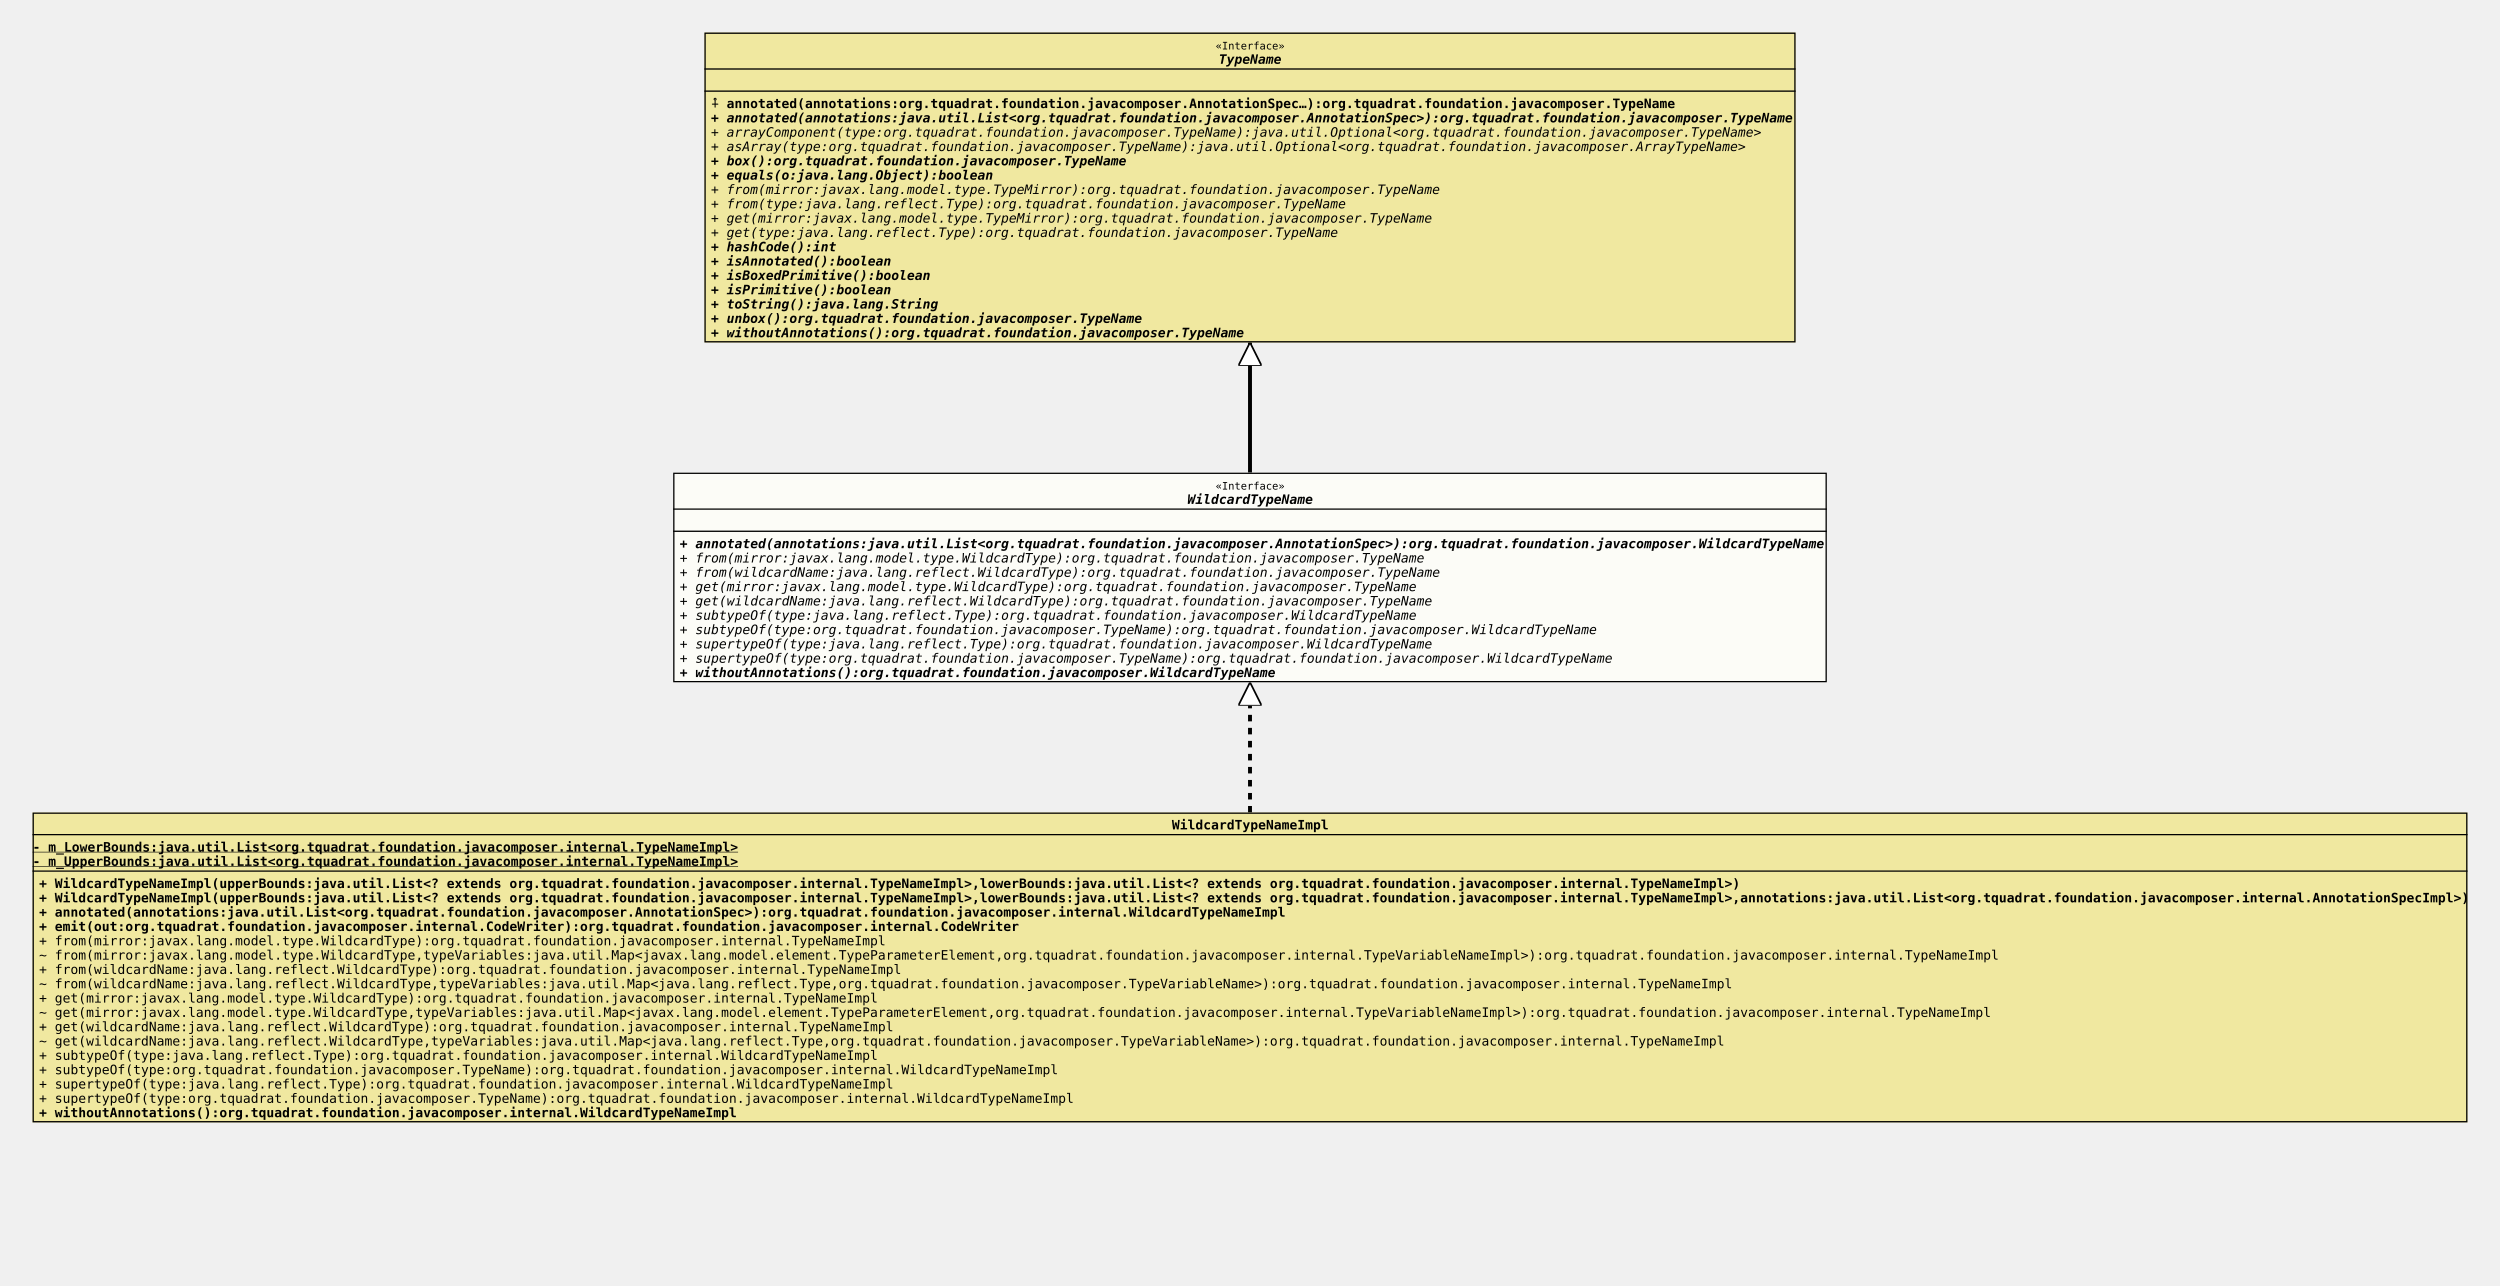
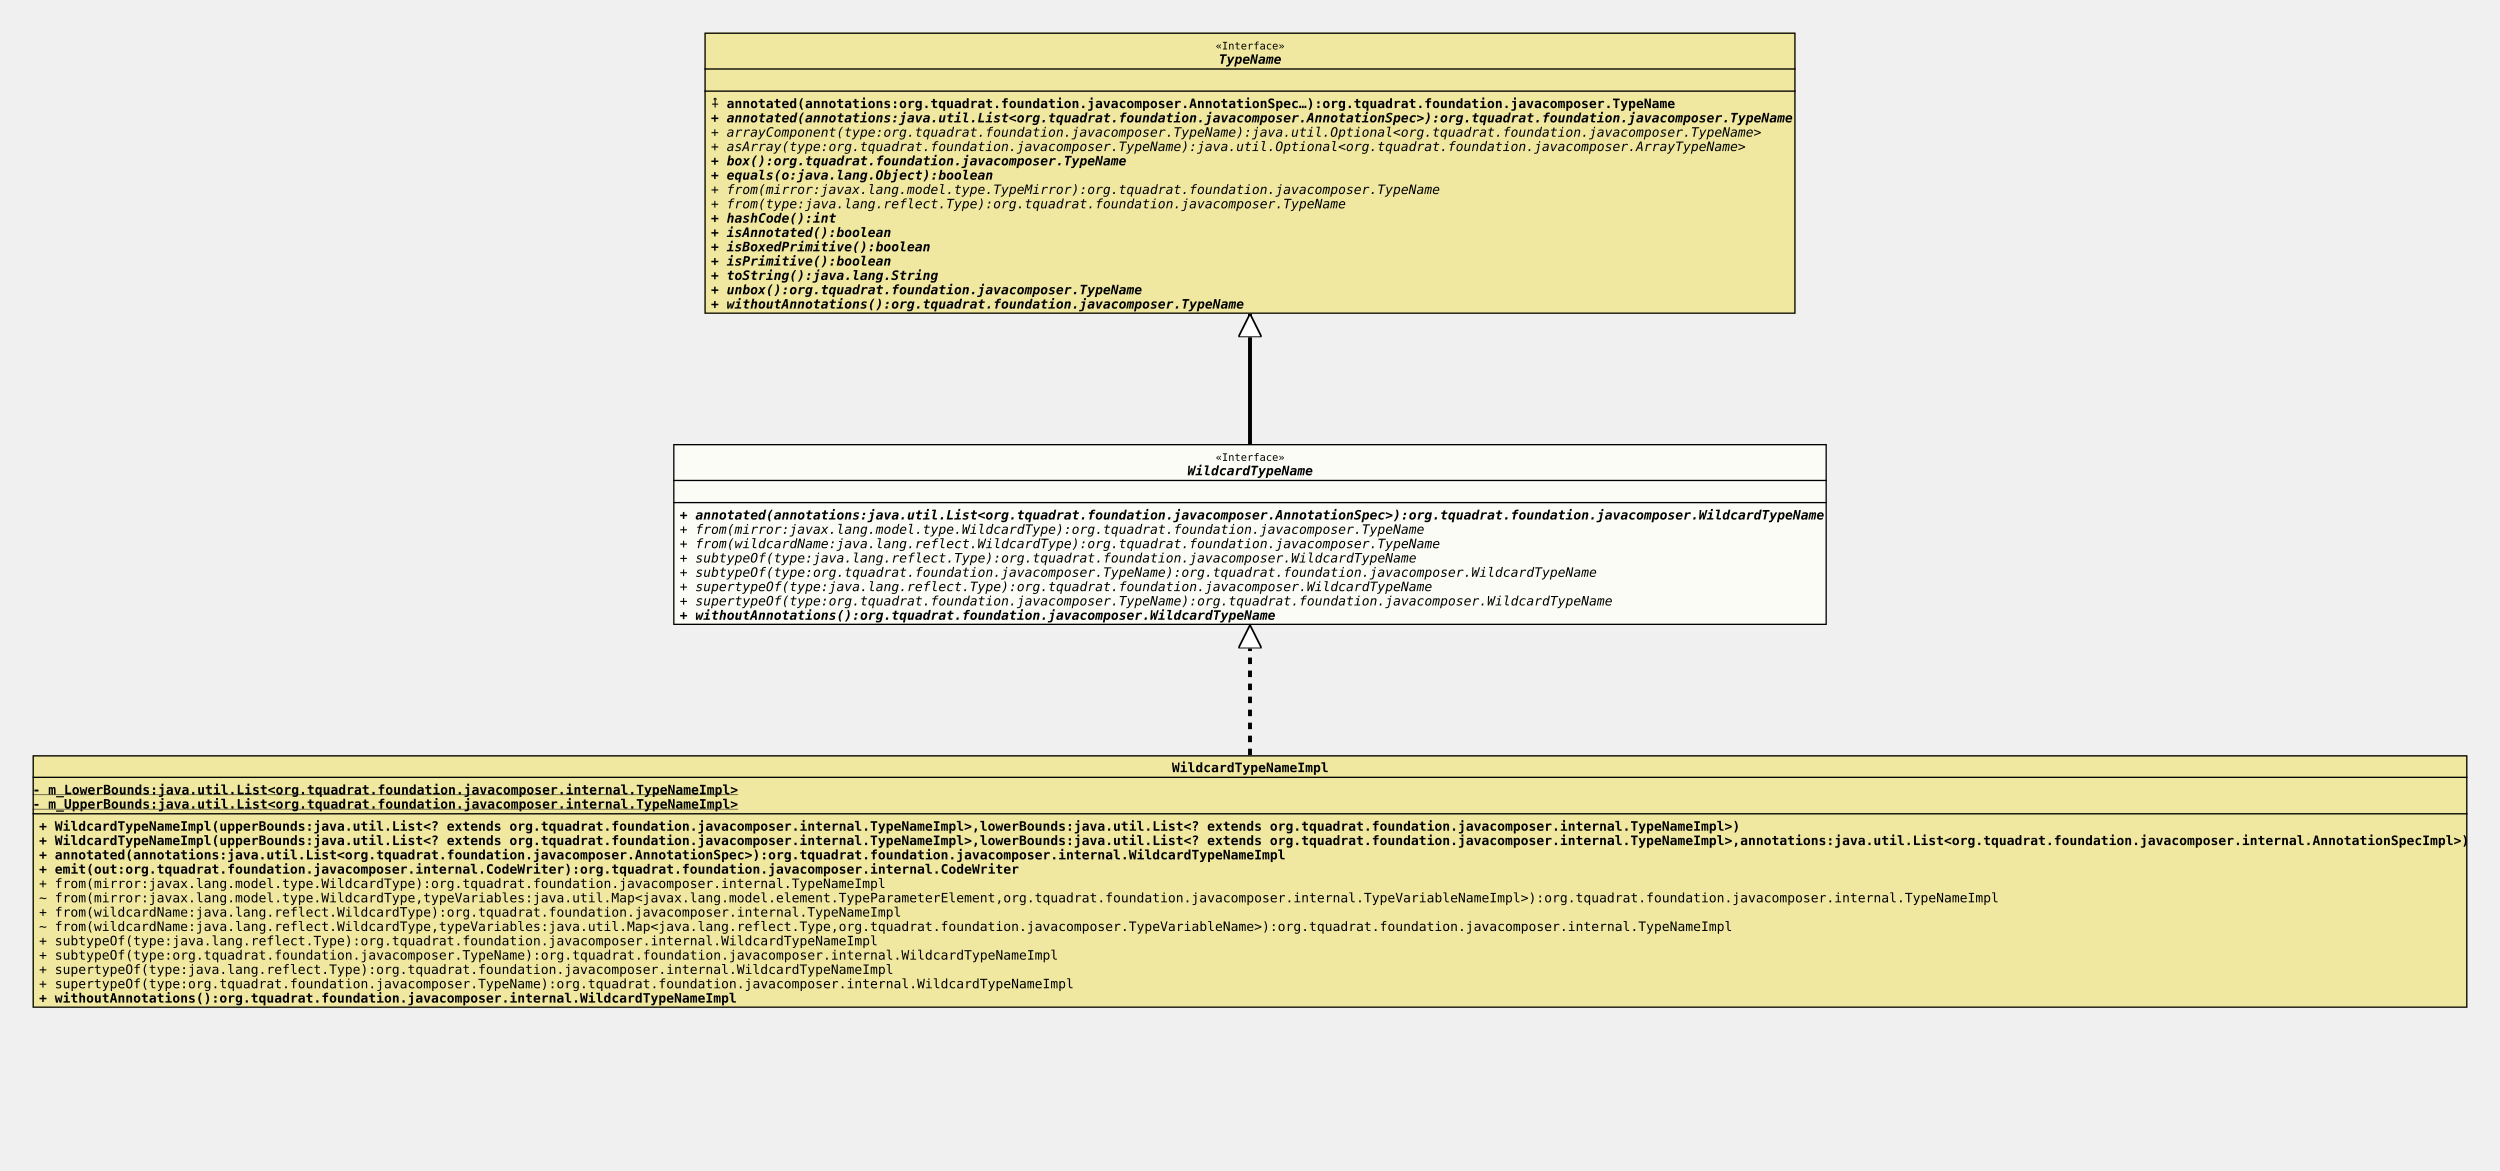
- <svg xmlns="http://www.w3.org/2000/svg" xmlns:xlink="http://www.w3.org/1999/xlink" version="1.1" baseProfile="full" width="1920.000" height="987.000">
+ <svg xmlns="http://www.w3.org/2000/svg" xmlns:xlink="http://www.w3.org/1999/xlink" version="1.1" baseProfile="full" width="1920.000" height="899.000">
  <defs>
    <style>
            line
            {
              stroke: black;
            }
            line.separator
            {
              stroke:       black;
              stroke-width: 1;
            }
            marker
            {
              fill: white;
            }
            path
            {
              fill:   white;
              stroke: black;
            }
            path.implementation
            {
              fill:             none;
              stroke-dasharray: 5,5;
              stroke-width:     3;
            }
            path.inheritance
            {
              fill:         none;
              stroke-width: 3;
            }
            rect
            {
              fill:         none;
              stroke:       black;
              stroke-width: 2;
            }
            rect.externalClass
            {
              fill:         #D0D0D0;
              fill-opacity: 0.8;
            }
            rect.focusClass
            {
              fill:         #FFFFF9;
              fill-opacity: 0.8;
            }
            rect.otherClass
            {
              fill:         #F0E68C;
              fill-opacity: 0.8;
            }
            rect.template
            {
              fill:             #FFFFFF;
              fill-opacity:     1.0;
              stroke-dasharray: 3,3;
            }
            text
            {
              font-family: monospace;
              font-size:   10px;
              font-weight: bold;
            }
            text.abstract
            {
              font-style: italic;
            }
            text.final
            {
              text-decoration: underline;
            }
            text.static
            {
              font-weight: normal;
            }
            text.stereotype
            {
              font-size:   8px;
              font-weight: normal;
            }
            </style>
    <marker id="inheritance" viewBox="0,0,40,40" markerUnits="strokeWidth" refX="40" refY="20" markerWidth="6" markerHeight="6" orient="auto">
      <path d="M40,20 l-40,-20 v40 Z" fill="#ffffff" stroke="#000000" stroke-width="3" />
    </marker>
    <marker id="implementation" viewBox="0,0,40,40" markerUnits="strokeWidth" refX="40" refY="20" markerWidth="6" markerHeight="6" orient="auto">
      <path d="M40,20 l-40,-20 v40 Z" fill="#ffffff" stroke="#000000" stroke-width="3" />
    </marker>
    <clipPath id="ID000001">
-       <rect class="focusClass" height="161.000" width="886.000" x="0.000" y="0.000" />
+       <rect class="focusClass" height="139.000" width="886.000" x="0.000" y="0.000" />
    </clipPath>
    <symbol id="org.tquadrat.foundation.javacomposer.WildcardTypeName">
      <g>
        <g class="focusClass" clip-path="url(#ID000001)">
-           <rect x="0.000" y="0.000" width="886.000" height="161.000" class="focusClass" />
+           <rect x="0.000" y="0.000" width="886.000" height="139.000" class="focusClass" />
          <line x1="0.000" y1="28.000" x2="886.000" y2="28.000" class="separator" />
          <text x="416.600" y="13.000" class="stereotype">«Interface»</text>
          <text x="395.000" y="24.000" class="abstract">WildcardTypeName</text>
          <line x1="0.000" y1="45.000" x2="886.000" y2="45.000" class="separator" />
          <text x="5.000" y="41.000" />
          <text x="5.000" y="58.000" class="abstract">+ annotated(annotations:java.util.List&lt;org.tquadrat.foundation.javacomposer.AnnotationSpec&gt;):org.tquadrat.foundation.javacomposer.WildcardTypeName</text>
          <text x="5.000" y="69.000" class="abstract static">+ from(mirror:javax.lang.model.type.WildcardType):org.tquadrat.foundation.javacomposer.TypeName</text>
          <text x="5.000" y="80.000" class="abstract static">+ from(wildcardName:java.lang.reflect.WildcardType):org.tquadrat.foundation.javacomposer.TypeName</text>
-           <text x="5.000" y="91.000" class="abstract static">+ get(mirror:javax.lang.model.type.WildcardType):org.tquadrat.foundation.javacomposer.TypeName</text>
-           <text x="5.000" y="102.000" class="abstract static">+ get(wildcardName:java.lang.reflect.WildcardType):org.tquadrat.foundation.javacomposer.TypeName</text>
-           <text x="5.000" y="113.000" class="abstract static">+ subtypeOf(type:java.lang.reflect.Type):org.tquadrat.foundation.javacomposer.WildcardTypeName</text>
-           <text x="5.000" y="124.000" class="abstract static">+ subtypeOf(type:org.tquadrat.foundation.javacomposer.TypeName):org.tquadrat.foundation.javacomposer.WildcardTypeName</text>
-           <text x="5.000" y="135.000" class="abstract static">+ supertypeOf(type:java.lang.reflect.Type):org.tquadrat.foundation.javacomposer.WildcardTypeName</text>
-           <text x="5.000" y="146.000" class="abstract static">+ supertypeOf(type:org.tquadrat.foundation.javacomposer.TypeName):org.tquadrat.foundation.javacomposer.WildcardTypeName</text>
-           <text x="5.000" y="157.000" class="abstract">+ withoutAnnotations():org.tquadrat.foundation.javacomposer.WildcardTypeName</text>
+           <text x="5.000" y="91.000" class="abstract static">+ subtypeOf(type:java.lang.reflect.Type):org.tquadrat.foundation.javacomposer.WildcardTypeName</text>
+           <text x="5.000" y="102.000" class="abstract static">+ subtypeOf(type:org.tquadrat.foundation.javacomposer.TypeName):org.tquadrat.foundation.javacomposer.WildcardTypeName</text>
+           <text x="5.000" y="113.000" class="abstract static">+ supertypeOf(type:java.lang.reflect.Type):org.tquadrat.foundation.javacomposer.WildcardTypeName</text>
+           <text x="5.000" y="124.000" class="abstract static">+ supertypeOf(type:org.tquadrat.foundation.javacomposer.TypeName):org.tquadrat.foundation.javacomposer.WildcardTypeName</text>
+           <text x="5.000" y="135.000" class="abstract">+ withoutAnnotations():org.tquadrat.foundation.javacomposer.WildcardTypeName</text>
        </g>
      </g>
    </symbol>
    <clipPath id="ID000002">
-       <rect class="otherClass" height="238.000" width="1870.000" x="0.000" y="0.000" />
+       <rect class="otherClass" height="194.000" width="1870.000" x="0.000" y="0.000" />
    </clipPath>
    <symbol id="org.tquadrat.foundation.javacomposer.internal.WildcardTypeNameImpl">
      <g>
        <g clip-path="url(#ID000002)">
-           <rect x="0.000" y="0.000" width="1870.000" height="238.000" class="otherClass" />
+           <rect x="0.000" y="0.000" width="1870.000" height="194.000" class="otherClass" />
          <line x1="0.000" y1="17.000" x2="1870.000" y2="17.000" class="separator" />
          <text x="875.000" y="13.000">WildcardTypeNameImpl</text>
          <line x1="0.000" y1="45.000" x2="1870.000" y2="45.000" class="separator" />
          <text y="30.000" class="final">- m_LowerBounds:java.util.List&lt;org.tquadrat.foundation.javacomposer.internal.TypeNameImpl&gt;</text>
          <text y="41.000" class="final">- m_UpperBounds:java.util.List&lt;org.tquadrat.foundation.javacomposer.internal.TypeNameImpl&gt;</text>
          <text x="5.000" y="58.000">+ WildcardTypeNameImpl(upperBounds:java.util.List&lt;? extends org.tquadrat.foundation.javacomposer.internal.TypeNameImpl&gt;,lowerBounds:java.util.List&lt;? extends org.tquadrat.foundation.javacomposer.internal.TypeNameImpl&gt;)</text>
          <text x="5.000" y="69.000">+ WildcardTypeNameImpl(upperBounds:java.util.List&lt;? extends org.tquadrat.foundation.javacomposer.internal.TypeNameImpl&gt;,lowerBounds:java.util.List&lt;? extends org.tquadrat.foundation.javacomposer.internal.TypeNameImpl&gt;,annotations:java.util.List&lt;org.tquadrat.foundation.javacomposer.internal.AnnotationSpecImpl&gt;)</text>
          <text x="5.000" y="80.000">+ annotated(annotations:java.util.List&lt;org.tquadrat.foundation.javacomposer.AnnotationSpec&gt;):org.tquadrat.foundation.javacomposer.internal.WildcardTypeNameImpl</text>
          <text x="5.000" y="91.000">+ emit(out:org.tquadrat.foundation.javacomposer.internal.CodeWriter):org.tquadrat.foundation.javacomposer.internal.CodeWriter</text>
          <text x="5.000" y="102.000" class="static">+ from(mirror:javax.lang.model.type.WildcardType):org.tquadrat.foundation.javacomposer.internal.TypeNameImpl</text>
          <text x="5.000" y="113.000" class="static">~ from(mirror:javax.lang.model.type.WildcardType,typeVariables:java.util.Map&lt;javax.lang.model.element.TypeParameterElement,org.tquadrat.foundation.javacomposer.internal.TypeVariableNameImpl&gt;):org.tquadrat.foundation.javacomposer.internal.TypeNameImpl</text>
          <text x="5.000" y="124.000" class="static">+ from(wildcardName:java.lang.reflect.WildcardType):org.tquadrat.foundation.javacomposer.internal.TypeNameImpl</text>
          <text x="5.000" y="135.000" class="static">~ from(wildcardName:java.lang.reflect.WildcardType,typeVariables:java.util.Map&lt;java.lang.reflect.Type,org.tquadrat.foundation.javacomposer.TypeVariableName&gt;):org.tquadrat.foundation.javacomposer.internal.TypeNameImpl</text>
-           <text x="5.000" y="146.000" class="static">+ get(mirror:javax.lang.model.type.WildcardType):org.tquadrat.foundation.javacomposer.internal.TypeNameImpl</text>
-           <text x="5.000" y="157.000" class="static">~ get(mirror:javax.lang.model.type.WildcardType,typeVariables:java.util.Map&lt;javax.lang.model.element.TypeParameterElement,org.tquadrat.foundation.javacomposer.internal.TypeVariableNameImpl&gt;):org.tquadrat.foundation.javacomposer.internal.TypeNameImpl</text>
-           <text x="5.000" y="168.000" class="static">+ get(wildcardName:java.lang.reflect.WildcardType):org.tquadrat.foundation.javacomposer.internal.TypeNameImpl</text>
-           <text x="5.000" y="179.000" class="static">~ get(wildcardName:java.lang.reflect.WildcardType,typeVariables:java.util.Map&lt;java.lang.reflect.Type,org.tquadrat.foundation.javacomposer.TypeVariableName&gt;):org.tquadrat.foundation.javacomposer.internal.TypeNameImpl</text>
-           <text x="5.000" y="190.000" class="static">+ subtypeOf(type:java.lang.reflect.Type):org.tquadrat.foundation.javacomposer.internal.WildcardTypeNameImpl</text>
-           <text x="5.000" y="201.000" class="static">+ subtypeOf(type:org.tquadrat.foundation.javacomposer.TypeName):org.tquadrat.foundation.javacomposer.internal.WildcardTypeNameImpl</text>
-           <text x="5.000" y="212.000" class="static">+ supertypeOf(type:java.lang.reflect.Type):org.tquadrat.foundation.javacomposer.internal.WildcardTypeNameImpl</text>
-           <text x="5.000" y="223.000" class="static">+ supertypeOf(type:org.tquadrat.foundation.javacomposer.TypeName):org.tquadrat.foundation.javacomposer.internal.WildcardTypeNameImpl</text>
-           <text x="5.000" y="234.000">+ withoutAnnotations():org.tquadrat.foundation.javacomposer.internal.WildcardTypeNameImpl</text>
+           <text x="5.000" y="146.000" class="static">+ subtypeOf(type:java.lang.reflect.Type):org.tquadrat.foundation.javacomposer.internal.WildcardTypeNameImpl</text>
+           <text x="5.000" y="157.000" class="static">+ subtypeOf(type:org.tquadrat.foundation.javacomposer.TypeName):org.tquadrat.foundation.javacomposer.internal.WildcardTypeNameImpl</text>
+           <text x="5.000" y="168.000" class="static">+ supertypeOf(type:java.lang.reflect.Type):org.tquadrat.foundation.javacomposer.internal.WildcardTypeNameImpl</text>
+           <text x="5.000" y="179.000" class="static">+ supertypeOf(type:org.tquadrat.foundation.javacomposer.TypeName):org.tquadrat.foundation.javacomposer.internal.WildcardTypeNameImpl</text>
+           <text x="5.000" y="190.000">+ withoutAnnotations():org.tquadrat.foundation.javacomposer.internal.WildcardTypeNameImpl</text>
        </g>
      </g>
    </symbol>
    <clipPath id="ID000003">
-       <rect class="otherClass" height="238.000" width="838.000" x="0.000" y="0.000" />
+       <rect class="otherClass" height="216.000" width="838.000" x="0.000" y="0.000" />
    </clipPath>
    <symbol id="org.tquadrat.foundation.javacomposer.TypeName">
      <g>
        <g clip-path="url(#ID000003)">
-           <rect x="0.000" y="0.000" width="838.000" height="238.000" class="otherClass" />
+           <rect x="0.000" y="0.000" width="838.000" height="216.000" class="otherClass" />
          <line x1="0.000" y1="28.000" x2="838.000" y2="28.000" class="separator" />
          <text x="392.600" y="13.000" class="stereotype">«Interface»</text>
          <text x="395.000" y="24.000" class="abstract">TypeName</text>
          <line x1="0.000" y1="45.000" x2="838.000" y2="45.000" class="separator" />
          <text x="5.000" y="41.000" />
          <text x="5.000" y="58.000">⨢ annotated(annotations:org.tquadrat.foundation.javacomposer.AnnotationSpec…):org.tquadrat.foundation.javacomposer.TypeName</text>
          <text x="5.000" y="69.000" class="abstract">+ annotated(annotations:java.util.List&lt;org.tquadrat.foundation.javacomposer.AnnotationSpec&gt;):org.tquadrat.foundation.javacomposer.TypeName</text>
          <text x="5.000" y="80.000" class="abstract static">+ arrayComponent(type:org.tquadrat.foundation.javacomposer.TypeName):java.util.Optional&lt;org.tquadrat.foundation.javacomposer.TypeName&gt;</text>
          <text x="5.000" y="91.000" class="abstract static">+ asArray(type:org.tquadrat.foundation.javacomposer.TypeName):java.util.Optional&lt;org.tquadrat.foundation.javacomposer.ArrayTypeName&gt;</text>
          <text x="5.000" y="102.000" class="abstract">+ box():org.tquadrat.foundation.javacomposer.TypeName</text>
          <text x="5.000" y="113.000" class="abstract">+ equals(o:java.lang.Object):boolean</text>
          <text x="5.000" y="124.000" class="abstract static">+ from(mirror:javax.lang.model.type.TypeMirror):org.tquadrat.foundation.javacomposer.TypeName</text>
          <text x="5.000" y="135.000" class="abstract static">+ from(type:java.lang.reflect.Type):org.tquadrat.foundation.javacomposer.TypeName</text>
-           <text x="5.000" y="146.000" class="abstract static">+ get(mirror:javax.lang.model.type.TypeMirror):org.tquadrat.foundation.javacomposer.TypeName</text>
-           <text x="5.000" y="157.000" class="abstract static">+ get(type:java.lang.reflect.Type):org.tquadrat.foundation.javacomposer.TypeName</text>
-           <text x="5.000" y="168.000" class="abstract">+ hashCode():int</text>
-           <text x="5.000" y="179.000" class="abstract">+ isAnnotated():boolean</text>
-           <text x="5.000" y="190.000" class="abstract">+ isBoxedPrimitive():boolean</text>
-           <text x="5.000" y="201.000" class="abstract">+ isPrimitive():boolean</text>
-           <text x="5.000" y="212.000" class="abstract">+ toString():java.lang.String</text>
-           <text x="5.000" y="223.000" class="abstract">+ unbox():org.tquadrat.foundation.javacomposer.TypeName</text>
-           <text x="5.000" y="234.000" class="abstract">+ withoutAnnotations():org.tquadrat.foundation.javacomposer.TypeName</text>
+           <text x="5.000" y="146.000" class="abstract">+ hashCode():int</text>
+           <text x="5.000" y="157.000" class="abstract">+ isAnnotated():boolean</text>
+           <text x="5.000" y="168.000" class="abstract">+ isBoxedPrimitive():boolean</text>
+           <text x="5.000" y="179.000" class="abstract">+ isPrimitive():boolean</text>
+           <text x="5.000" y="190.000" class="abstract">+ toString():java.lang.String</text>
+           <text x="5.000" y="201.000" class="abstract">+ unbox():org.tquadrat.foundation.javacomposer.TypeName</text>
+           <text x="5.000" y="212.000" class="abstract">+ withoutAnnotations():org.tquadrat.foundation.javacomposer.TypeName</text>
        </g>
      </g>
    </symbol>
  </defs>
-   <path class="implementation" d="M960.000,624.000 L960.000,524.000" marker-end="url(#implementation)" />
-   <path class="inheritance" d="M960.000,363.000 L960.000,263.000" marker-end="url(#inheritance)" />
+   <path class="implementation" d="M960.000,580.000 L960.000,480.000" marker-end="url(#implementation)" />
+   <path class="inheritance" d="M960.000,341.000 L960.000,241.000" marker-end="url(#inheritance)" />
  <use x="541.000" y="25.000" xlink:href="#org.tquadrat.foundation.javacomposer.TypeName" />
-   <use x="517.000" y="363.000" xlink:href="#org.tquadrat.foundation.javacomposer.WildcardTypeName" />
-   <use x="25.000" y="624.000" xlink:href="#org.tquadrat.foundation.javacomposer.internal.WildcardTypeNameImpl" />
+   <use x="517.000" y="341.000" xlink:href="#org.tquadrat.foundation.javacomposer.WildcardTypeName" />
+   <use x="25.000" y="580.000" xlink:href="#org.tquadrat.foundation.javacomposer.internal.WildcardTypeNameImpl" />
</svg>
